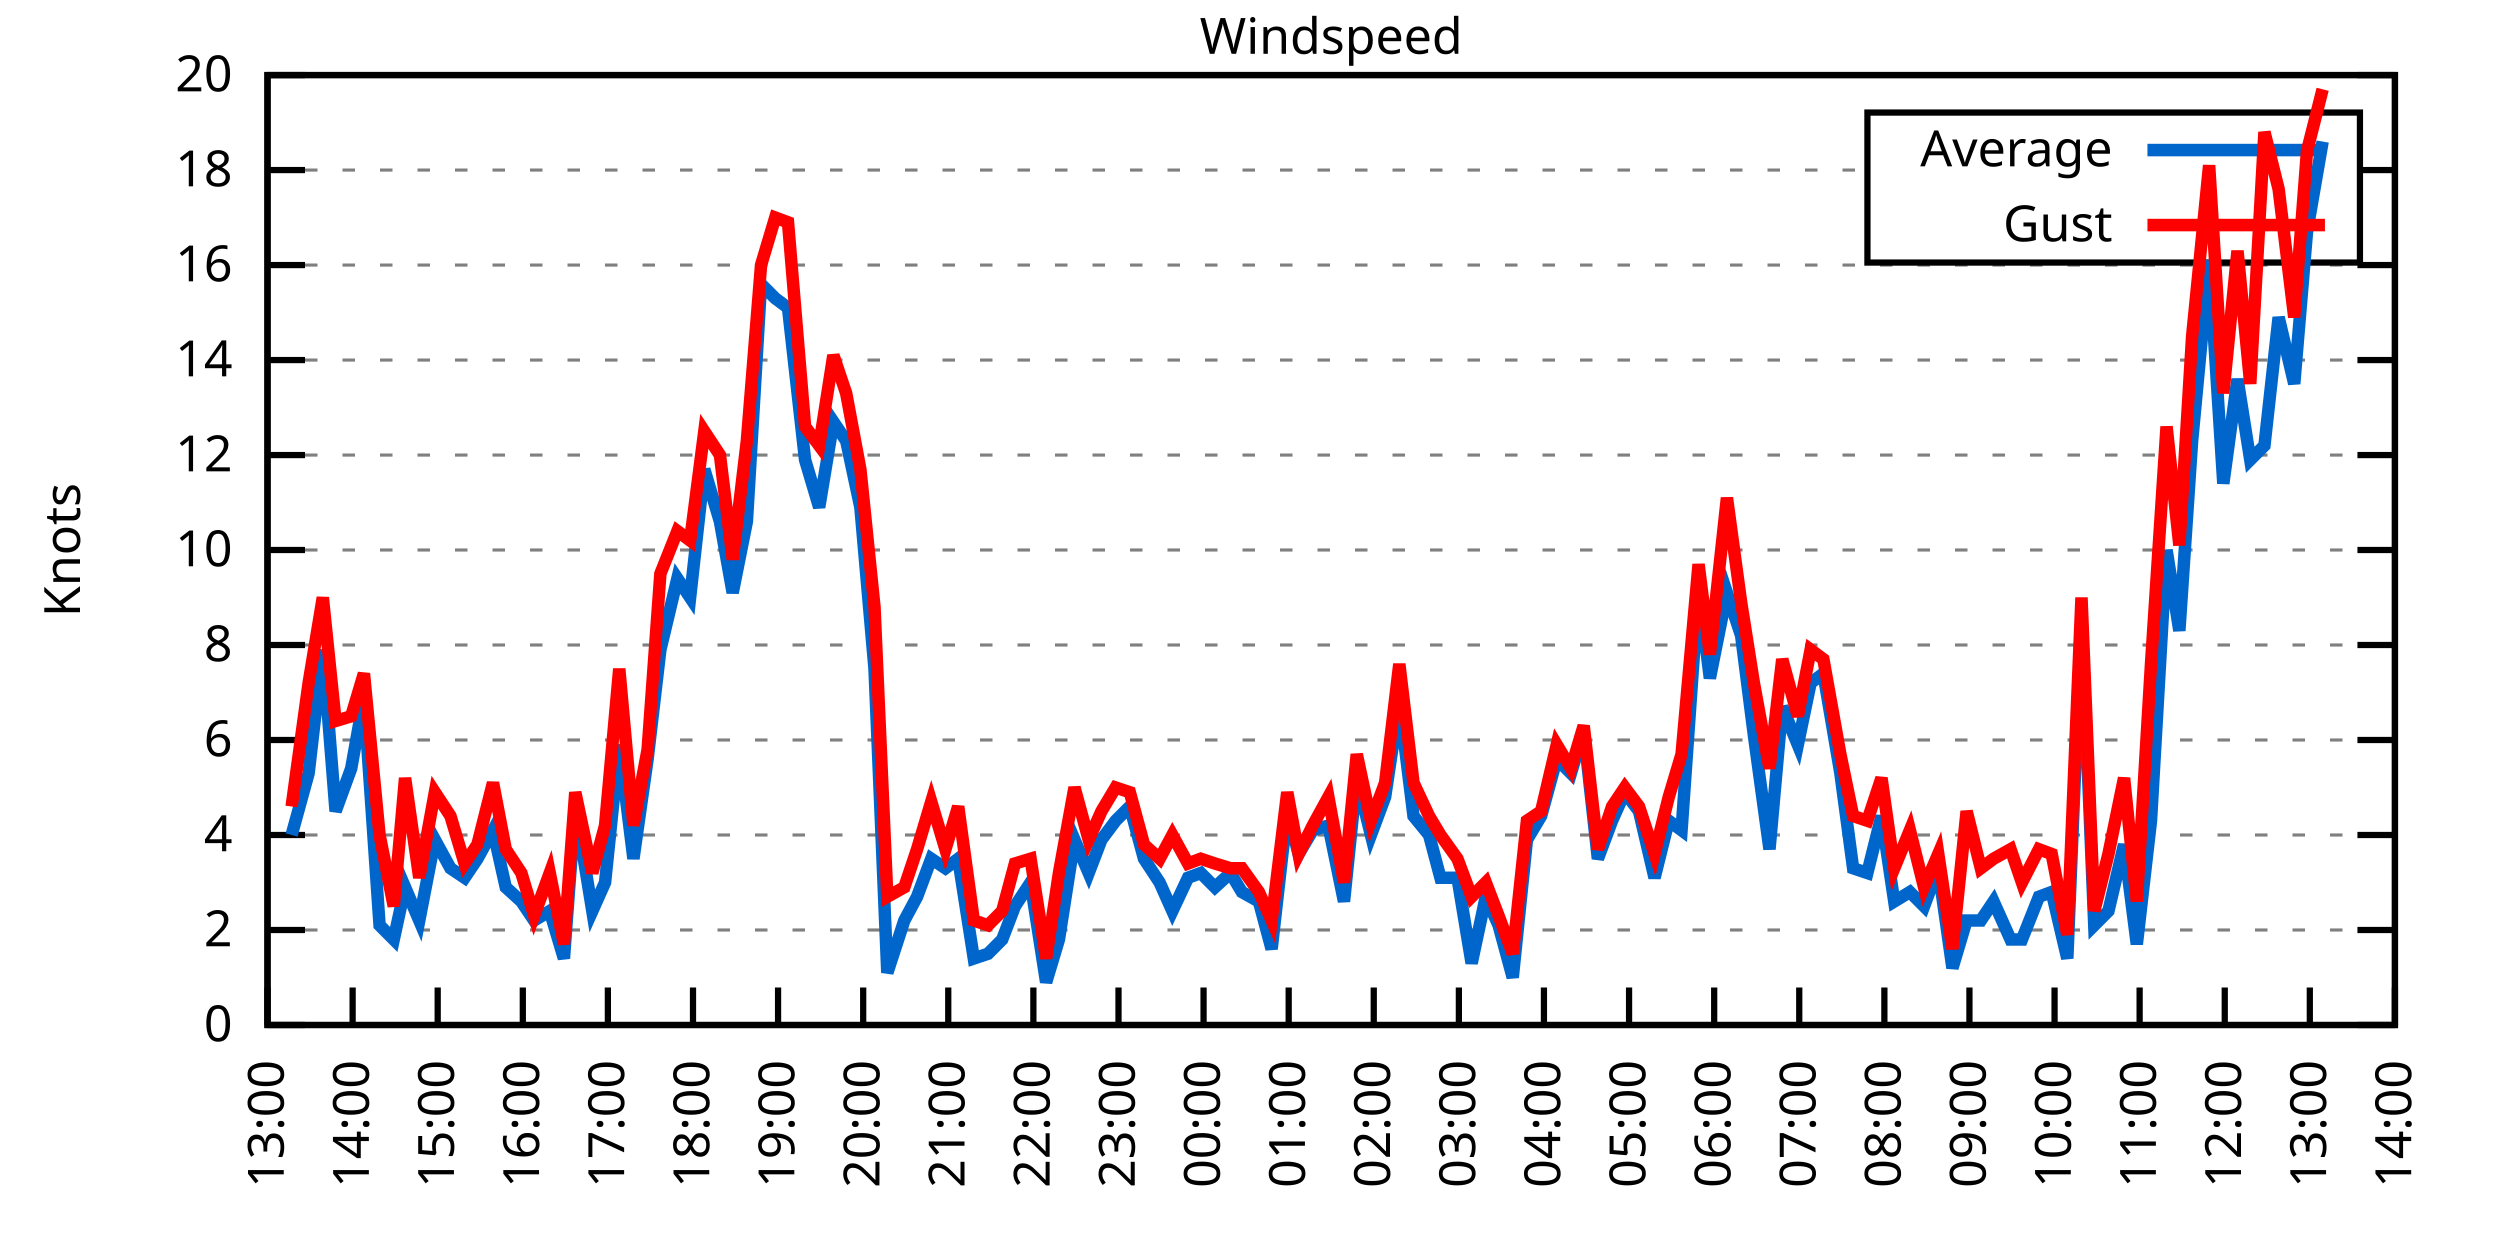
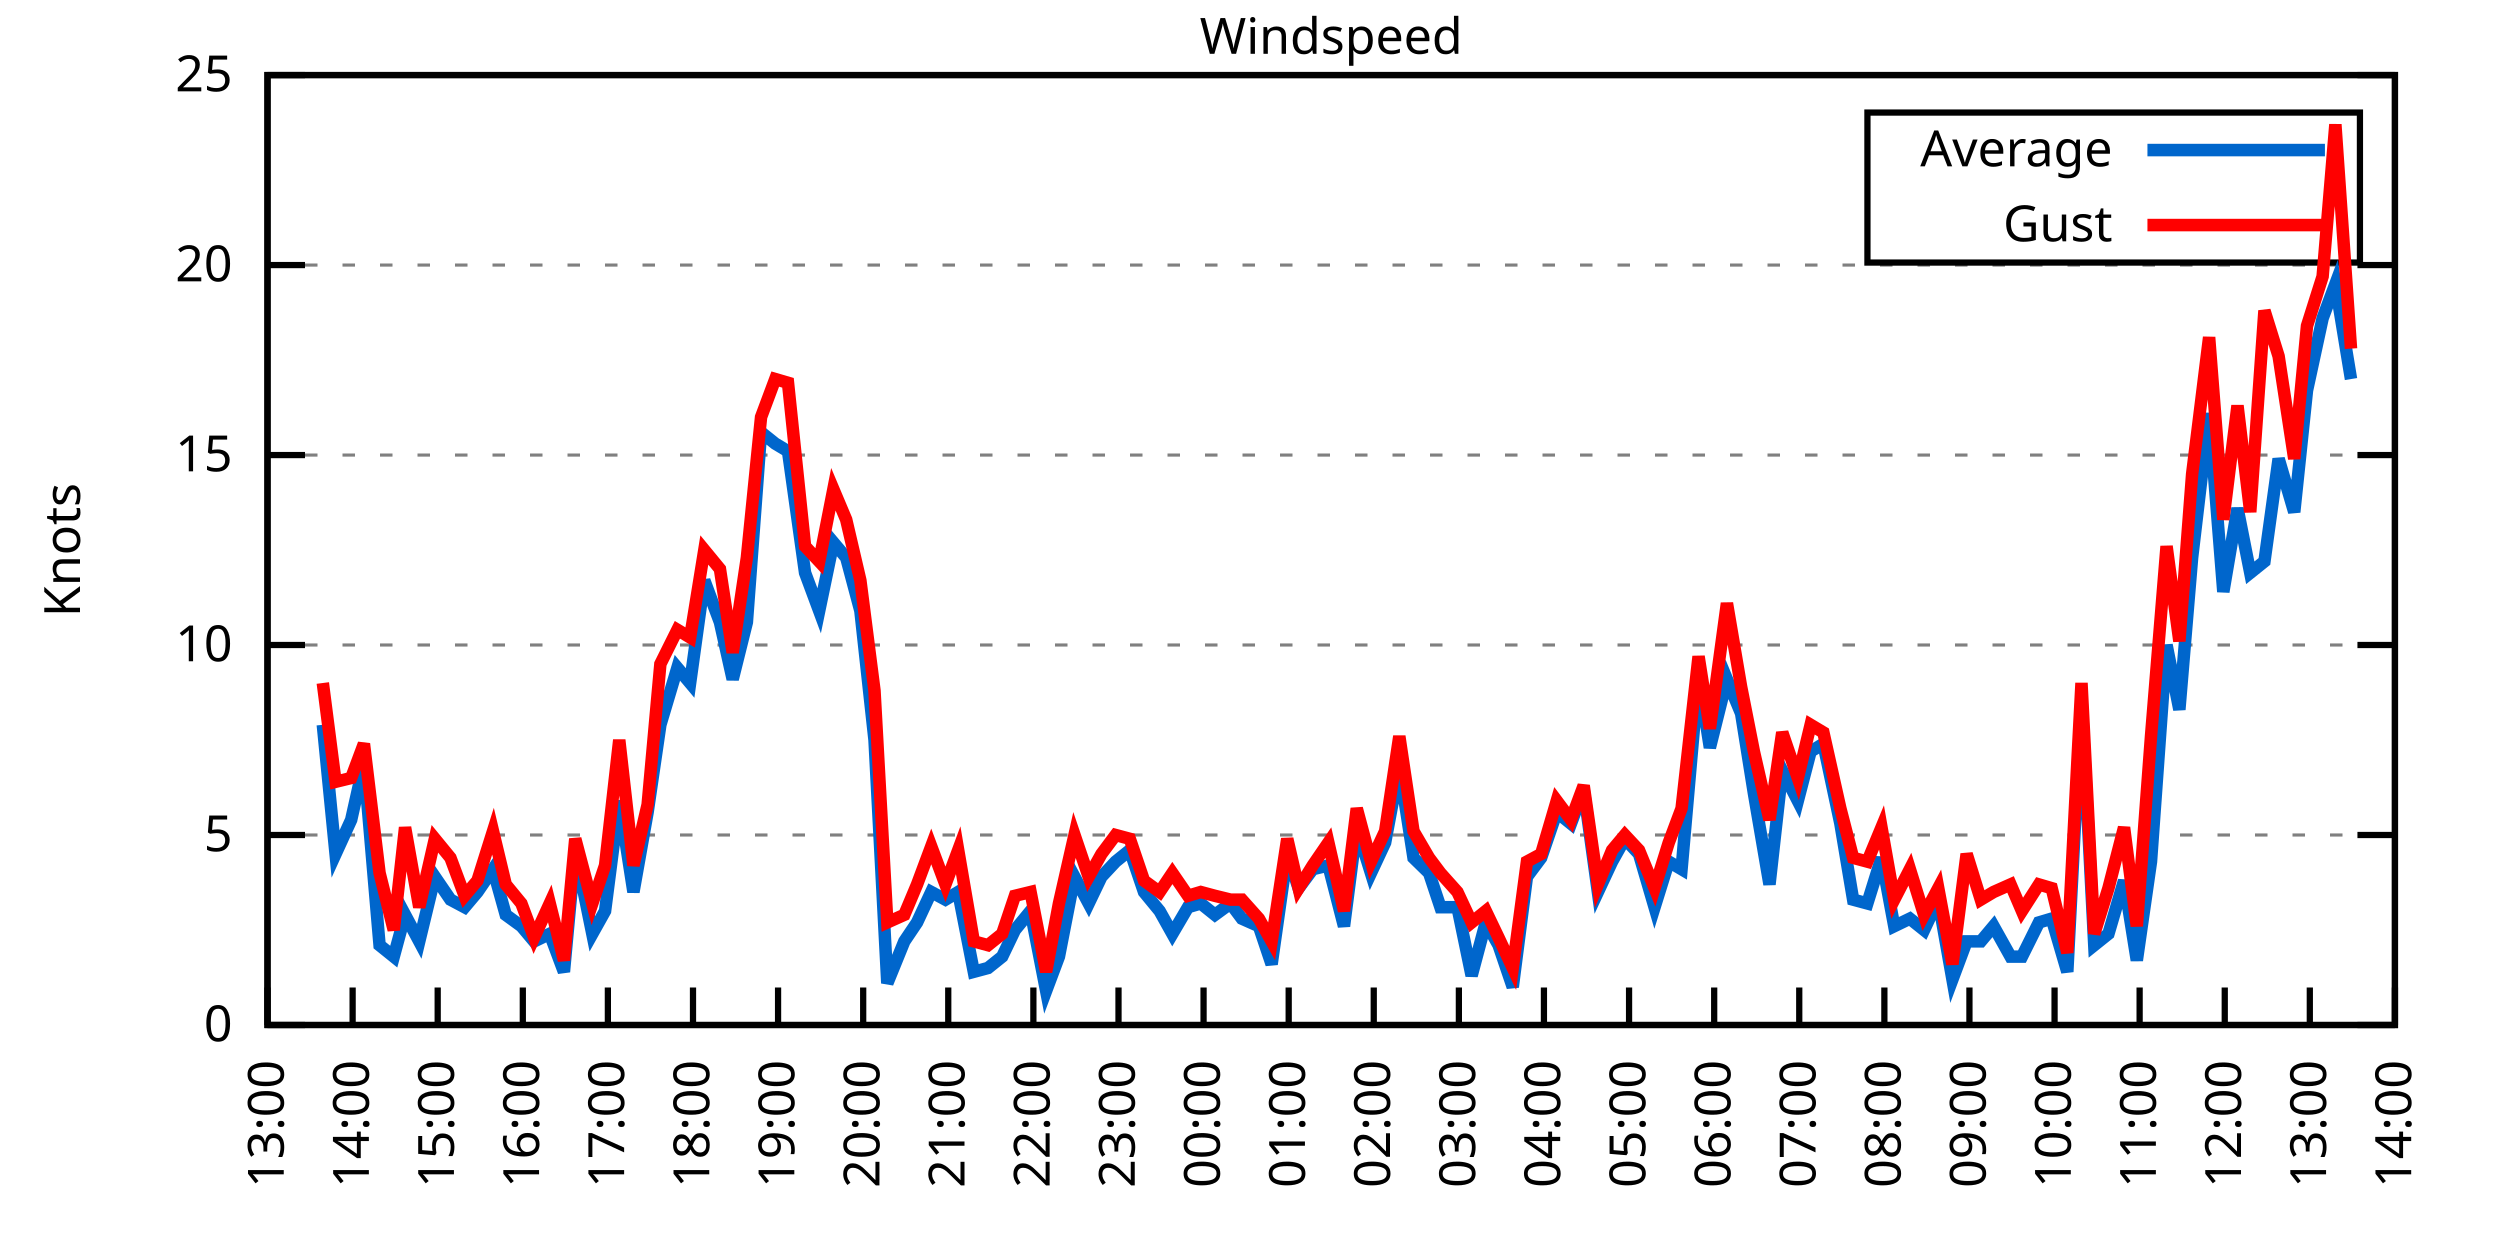
<svg xmlns="http://www.w3.org/2000/svg" xmlns:xlink="http://www.w3.org/1999/xlink" width="400" height="200" viewBox="0 0 400 200">
  <g id="gnuplot_canvas">
    <rect x="0" y="0" width="400" height="200" fill="none" />
    <defs>
      <circle id="gpDot" r="0.5" stroke-width="0.5" stroke="currentColor" />
      <path id="gpPt0" stroke-width="0.333" stroke="currentColor" d="M-1,0 h2 M0,-1 v2" />
      <path id="gpPt1" stroke-width="0.333" stroke="currentColor" d="M-1,-1 L1,1 M1,-1 L-1,1" />
      <path id="gpPt2" stroke-width="0.333" stroke="currentColor" d="M-1,0 L1,0 M0,-1 L0,1 M-1,-1 L1,1 M-1,1 L1,-1" />
      <rect id="gpPt3" stroke-width="0.333" stroke="currentColor" x="-1" y="-1" width="2" height="2" />
      <rect id="gpPt4" stroke-width="0.333" stroke="currentColor" fill="currentColor" x="-1" y="-1" width="2" height="2" />
      <circle id="gpPt5" stroke-width="0.333" stroke="currentColor" cx="0" cy="0" r="1" />
      <use xlink:href="#gpPt5" id="gpPt6" fill="currentColor" stroke="none" />
      <path id="gpPt7" stroke-width="0.333" stroke="currentColor" d="M0,-1.33 L-1.33,0.67 L1.33,0.67 z" />
      <use xlink:href="#gpPt7" id="gpPt8" fill="currentColor" stroke="none" />
      <use xlink:href="#gpPt7" id="gpPt9" stroke="currentColor" transform="rotate(180)" />
      <use xlink:href="#gpPt9" id="gpPt10" fill="currentColor" stroke="none" />
      <use xlink:href="#gpPt3" id="gpPt11" stroke="currentColor" transform="rotate(45)" />
      <use xlink:href="#gpPt11" id="gpPt12" fill="currentColor" stroke="none" />
      <path id="gpPt13" stroke-width="0.333" stroke="currentColor" d="M0,1.330 L1.265,0.411 L0.782,-1.067 L-0.782,-1.076 L-1.265,0.411 z" />
      <use xlink:href="#gpPt13" id="gpPt14" fill="currentColor" stroke="none" />
      <filter id="textbox" filterUnits="objectBoundingBox" x="0" y="0" height="1" width="1">
        <feFlood flood-color="white" flood-opacity="1" result="bgnd" />
        <feComposite in="SourceGraphic" in2="bgnd" operator="atop" />
      </filter>
      <filter id="greybox" filterUnits="objectBoundingBox" x="0" y="0" height="1" width="1">
        <feFlood flood-color="lightgrey" flood-opacity="1" result="grey" />
        <feComposite in="SourceGraphic" in2="grey" operator="atop" />
      </filter>
    </defs>
    <g fill="none" color="white" stroke="currentColor" stroke-width="1.00" stroke-linecap="butt" stroke-linejoin="miter">
</g>
    <g fill="none" color="black" stroke="currentColor" stroke-width="1.00" stroke-linecap="butt" stroke-linejoin="miter">
      <g stroke="none" shape-rendering="crispEdges">
        <polygon fill="rgb(255, 255, 255)" points="42.80,164.00 383.18,164.00 383.18,12.02 42.80,12.02 " />
      </g>
    </g>
    <g fill="none" color="black" stroke="currentColor" stroke-width="1.00" stroke-linecap="butt" stroke-linejoin="miter">
</g>
    <g fill="none" color="black" stroke="black" stroke-width="0.50" stroke-linecap="butt" stroke-linejoin="miter">
</g>
    <g fill="none" color="gray" stroke="currentColor" stroke-width="0.50" stroke-linecap="butt" stroke-linejoin="miter">
      <path stroke="gray" stroke-dasharray="2,4" class="gridline" d="M42.80,164.00 L383.19,164.00  " />
    </g>
    <g fill="none" color="gray" stroke="gray" stroke-width="1.00" stroke-linecap="butt" stroke-linejoin="miter">
</g>
    <g fill="none" color="black" stroke="currentColor" stroke-width="1.00" stroke-linecap="butt" stroke-linejoin="miter">
      <path stroke="black" d="M42.80,164.00 L48.80,164.00 M383.19,164.00 L377.19,164.00  " />
      <g transform="translate(37.20,166.60)" stroke="none" fill="black" font-family="Sans" font-size="8.00" text-anchor="end">
        <text>
          <tspan font-family="Sans"> 0</tspan>
        </text>
      </g>
    </g>
    <g fill="none" color="black" stroke="currentColor" stroke-width="1.00" stroke-linecap="butt" stroke-linejoin="miter">
</g>
    <g fill="none" color="black" stroke="black" stroke-width="0.50" stroke-linecap="butt" stroke-linejoin="miter">
</g>
    <g fill="none" color="gray" stroke="currentColor" stroke-width="0.50" stroke-linecap="butt" stroke-linejoin="miter">
-       <path stroke="gray" stroke-dasharray="2,4" class="gridline" d="M42.80,148.80 L383.19,148.80  " />
-     </g>
-     <g fill="none" color="gray" stroke="gray" stroke-width="1.00" stroke-linecap="butt" stroke-linejoin="miter">
- </g>
-     <g fill="none" color="black" stroke="currentColor" stroke-width="1.00" stroke-linecap="butt" stroke-linejoin="miter">
-       <path stroke="black" d="M42.80,148.80 L48.80,148.80 M383.19,148.80 L377.19,148.80  " />
-       <g transform="translate(37.20,151.40)" stroke="none" fill="black" font-family="Sans" font-size="8.00" text-anchor="end">
-         <text>
-           <tspan font-family="Sans"> 2</tspan>
-         </text>
-       </g>
-     </g>
-     <g fill="none" color="black" stroke="currentColor" stroke-width="1.00" stroke-linecap="butt" stroke-linejoin="miter">
- </g>
-     <g fill="none" color="black" stroke="black" stroke-width="0.50" stroke-linecap="butt" stroke-linejoin="miter">
- </g>
-     <g fill="none" color="gray" stroke="currentColor" stroke-width="0.50" stroke-linecap="butt" stroke-linejoin="miter">
      <path stroke="gray" stroke-dasharray="2,4" class="gridline" d="M42.80,133.60 L383.19,133.60  " />
    </g>
    <g fill="none" color="gray" stroke="gray" stroke-width="1.00" stroke-linecap="butt" stroke-linejoin="miter">
</g>
    <g fill="none" color="black" stroke="currentColor" stroke-width="1.00" stroke-linecap="butt" stroke-linejoin="miter">
      <path stroke="black" d="M42.80,133.60 L48.80,133.60 M383.19,133.60 L377.19,133.60  " />
      <g transform="translate(37.20,136.20)" stroke="none" fill="black" font-family="Sans" font-size="8.00" text-anchor="end">
        <text>
-           <tspan font-family="Sans"> 4</tspan>
-         </text>
-       </g>
-     </g>
-     <g fill="none" color="black" stroke="currentColor" stroke-width="1.00" stroke-linecap="butt" stroke-linejoin="miter">
- </g>
-     <g fill="none" color="black" stroke="black" stroke-width="0.50" stroke-linecap="butt" stroke-linejoin="miter">
- </g>
-     <g fill="none" color="gray" stroke="currentColor" stroke-width="0.50" stroke-linecap="butt" stroke-linejoin="miter">
-       <path stroke="gray" stroke-dasharray="2,4" class="gridline" d="M42.80,118.40 L383.19,118.40  " />
-     </g>
-     <g fill="none" color="gray" stroke="gray" stroke-width="1.00" stroke-linecap="butt" stroke-linejoin="miter">
- </g>
-     <g fill="none" color="black" stroke="currentColor" stroke-width="1.00" stroke-linecap="butt" stroke-linejoin="miter">
-       <path stroke="black" d="M42.80,118.40 L48.80,118.40 M383.19,118.40 L377.19,118.40  " />
-       <g transform="translate(37.20,121.00)" stroke="none" fill="black" font-family="Sans" font-size="8.00" text-anchor="end">
-         <text>
-           <tspan font-family="Sans"> 6</tspan>
+           <tspan font-family="Sans"> 5</tspan>
        </text>
      </g>
    </g>
    <g fill="none" color="black" stroke="currentColor" stroke-width="1.00" stroke-linecap="butt" stroke-linejoin="miter">
</g>
    <g fill="none" color="black" stroke="black" stroke-width="0.50" stroke-linecap="butt" stroke-linejoin="miter">
</g>
    <g fill="none" color="gray" stroke="currentColor" stroke-width="0.50" stroke-linecap="butt" stroke-linejoin="miter">
      <path stroke="gray" stroke-dasharray="2,4" class="gridline" d="M42.80,103.20 L383.19,103.20  " />
    </g>
    <g fill="none" color="gray" stroke="gray" stroke-width="1.00" stroke-linecap="butt" stroke-linejoin="miter">
</g>
    <g fill="none" color="black" stroke="currentColor" stroke-width="1.00" stroke-linecap="butt" stroke-linejoin="miter">
      <path stroke="black" d="M42.80,103.20 L48.80,103.20 M383.19,103.20 L377.19,103.20  " />
      <g transform="translate(37.20,105.80)" stroke="none" fill="black" font-family="Sans" font-size="8.00" text-anchor="end">
        <text>
-           <tspan font-family="Sans"> 8</tspan>
-         </text>
-       </g>
-     </g>
-     <g fill="none" color="black" stroke="currentColor" stroke-width="1.00" stroke-linecap="butt" stroke-linejoin="miter">
- </g>
-     <g fill="none" color="black" stroke="black" stroke-width="0.50" stroke-linecap="butt" stroke-linejoin="miter">
- </g>
-     <g fill="none" color="gray" stroke="currentColor" stroke-width="0.50" stroke-linecap="butt" stroke-linejoin="miter">
-       <path stroke="gray" stroke-dasharray="2,4" class="gridline" d="M42.80,88.00 L383.19,88.00  " />
-     </g>
-     <g fill="none" color="gray" stroke="gray" stroke-width="1.00" stroke-linecap="butt" stroke-linejoin="miter">
- </g>
-     <g fill="none" color="black" stroke="currentColor" stroke-width="1.00" stroke-linecap="butt" stroke-linejoin="miter">
-       <path stroke="black" d="M42.80,88.00 L48.80,88.00 M383.19,88.00 L377.19,88.00  " />
-       <g transform="translate(37.20,90.60)" stroke="none" fill="black" font-family="Sans" font-size="8.00" text-anchor="end">
-         <text>
          <tspan font-family="Sans"> 10</tspan>
        </text>
      </g>
    </g>
    <g fill="none" color="black" stroke="currentColor" stroke-width="1.00" stroke-linecap="butt" stroke-linejoin="miter">
</g>
    <g fill="none" color="black" stroke="black" stroke-width="0.50" stroke-linecap="butt" stroke-linejoin="miter">
</g>
    <g fill="none" color="gray" stroke="currentColor" stroke-width="0.50" stroke-linecap="butt" stroke-linejoin="miter">
      <path stroke="gray" stroke-dasharray="2,4" class="gridline" d="M42.80,72.81 L383.19,72.81  " />
    </g>
    <g fill="none" color="gray" stroke="gray" stroke-width="1.00" stroke-linecap="butt" stroke-linejoin="miter">
</g>
    <g fill="none" color="black" stroke="currentColor" stroke-width="1.00" stroke-linecap="butt" stroke-linejoin="miter">
      <path stroke="black" d="M42.80,72.81 L48.80,72.81 M383.19,72.81 L377.19,72.81  " />
      <g transform="translate(37.20,75.41)" stroke="none" fill="black" font-family="Sans" font-size="8.00" text-anchor="end">
        <text>
-           <tspan font-family="Sans"> 12</tspan>
-         </text>
-       </g>
-     </g>
-     <g fill="none" color="black" stroke="currentColor" stroke-width="1.00" stroke-linecap="butt" stroke-linejoin="miter">
- </g>
-     <g fill="none" color="black" stroke="black" stroke-width="0.50" stroke-linecap="butt" stroke-linejoin="miter">
- </g>
-     <g fill="none" color="gray" stroke="currentColor" stroke-width="0.50" stroke-linecap="butt" stroke-linejoin="miter">
-       <path stroke="gray" stroke-dasharray="2,4" class="gridline" d="M42.80,57.61 L383.19,57.61  " />
-     </g>
-     <g fill="none" color="gray" stroke="gray" stroke-width="1.00" stroke-linecap="butt" stroke-linejoin="miter">
- </g>
-     <g fill="none" color="black" stroke="currentColor" stroke-width="1.00" stroke-linecap="butt" stroke-linejoin="miter">
-       <path stroke="black" d="M42.80,57.61 L48.80,57.61 M383.19,57.61 L377.19,57.61  " />
-       <g transform="translate(37.20,60.21)" stroke="none" fill="black" font-family="Sans" font-size="8.00" text-anchor="end">
-         <text>
-           <tspan font-family="Sans"> 14</tspan>
+           <tspan font-family="Sans"> 15</tspan>
        </text>
      </g>
    </g>
    <g fill="none" color="black" stroke="currentColor" stroke-width="1.00" stroke-linecap="butt" stroke-linejoin="miter">
</g>
    <g fill="none" color="black" stroke="black" stroke-width="0.50" stroke-linecap="butt" stroke-linejoin="miter">
</g>
    <g fill="none" color="gray" stroke="currentColor" stroke-width="0.50" stroke-linecap="butt" stroke-linejoin="miter">
      <path stroke="gray" stroke-dasharray="2,4" class="gridline" d="M42.80,42.41 L383.19,42.41  " />
    </g>
    <g fill="none" color="gray" stroke="gray" stroke-width="1.00" stroke-linecap="butt" stroke-linejoin="miter">
</g>
    <g fill="none" color="black" stroke="currentColor" stroke-width="1.00" stroke-linecap="butt" stroke-linejoin="miter">
      <path stroke="black" d="M42.80,42.41 L48.80,42.41 M383.19,42.41 L377.19,42.41  " />
      <g transform="translate(37.20,45.01)" stroke="none" fill="black" font-family="Sans" font-size="8.00" text-anchor="end">
        <text>
-           <tspan font-family="Sans"> 16</tspan>
-         </text>
-       </g>
-     </g>
-     <g fill="none" color="black" stroke="currentColor" stroke-width="1.00" stroke-linecap="butt" stroke-linejoin="miter">
- </g>
-     <g fill="none" color="black" stroke="black" stroke-width="0.50" stroke-linecap="butt" stroke-linejoin="miter">
- </g>
-     <g fill="none" color="gray" stroke="currentColor" stroke-width="0.50" stroke-linecap="butt" stroke-linejoin="miter">
-       <path stroke="gray" stroke-dasharray="2,4" class="gridline" d="M42.80,27.21 L298.79,27.21 M377.59,27.21 L383.19,27.21  " />
-     </g>
-     <g fill="none" color="gray" stroke="gray" stroke-width="1.00" stroke-linecap="butt" stroke-linejoin="miter">
- </g>
-     <g fill="none" color="black" stroke="currentColor" stroke-width="1.00" stroke-linecap="butt" stroke-linejoin="miter">
-       <path stroke="black" d="M42.80,27.21 L48.80,27.21 M383.19,27.21 L377.19,27.21  " />
-       <g transform="translate(37.20,29.81)" stroke="none" fill="black" font-family="Sans" font-size="8.00" text-anchor="end">
-         <text>
-           <tspan font-family="Sans"> 18</tspan>
+           <tspan font-family="Sans"> 20</tspan>
        </text>
      </g>
    </g>
    <g fill="none" color="black" stroke="currentColor" stroke-width="1.00" stroke-linecap="butt" stroke-linejoin="miter">
</g>
    <g fill="none" color="black" stroke="black" stroke-width="0.50" stroke-linecap="butt" stroke-linejoin="miter">
</g>
    <g fill="none" color="gray" stroke="currentColor" stroke-width="0.50" stroke-linecap="butt" stroke-linejoin="miter">
      <path stroke="gray" stroke-dasharray="2,4" class="gridline" d="M42.80,12.01 L383.19,12.01  " />
    </g>
    <g fill="none" color="gray" stroke="gray" stroke-width="1.00" stroke-linecap="butt" stroke-linejoin="miter">
</g>
    <g fill="none" color="black" stroke="currentColor" stroke-width="1.00" stroke-linecap="butt" stroke-linejoin="miter">
      <path stroke="black" d="M42.80,12.01 L48.80,12.01 M383.19,12.01 L377.19,12.01  " />
      <g transform="translate(37.20,14.61)" stroke="none" fill="black" font-family="Sans" font-size="8.00" text-anchor="end">
        <text>
-           <tspan font-family="Sans"> 20</tspan>
+           <tspan font-family="Sans"> 25</tspan>
        </text>
      </g>
    </g>
    <g fill="none" color="black" stroke="currentColor" stroke-width="1.00" stroke-linecap="butt" stroke-linejoin="miter">
      <path stroke="black" d="M42.80,164.00 L42.80,158.00  " />
      <g transform="translate(45.40,169.60) rotate(270.00)" stroke="none" fill="black" font-family="Sans" font-size="8.00" text-anchor="end">
        <text>
          <tspan font-family="Sans">13:00</tspan>
        </text>
      </g>
    </g>
    <g fill="none" color="black" stroke="currentColor" stroke-width="1.00" stroke-linecap="butt" stroke-linejoin="miter">
      <path stroke="black" d="M56.42,164.00 L56.42,158.00  " />
      <g transform="translate(59.02,169.60) rotate(270.00)" stroke="none" fill="black" font-family="Sans" font-size="8.00" text-anchor="end">
        <text>
          <tspan font-family="Sans">14:00</tspan>
        </text>
      </g>
    </g>
    <g fill="none" color="black" stroke="currentColor" stroke-width="1.00" stroke-linecap="butt" stroke-linejoin="miter">
      <path stroke="black" d="M70.03,164.00 L70.03,158.00  " />
      <g transform="translate(72.63,169.60) rotate(270.00)" stroke="none" fill="black" font-family="Sans" font-size="8.00" text-anchor="end">
        <text>
          <tspan font-family="Sans">15:00</tspan>
        </text>
      </g>
    </g>
    <g fill="none" color="black" stroke="currentColor" stroke-width="1.00" stroke-linecap="butt" stroke-linejoin="miter">
      <path stroke="black" d="M83.65,164.00 L83.65,158.00  " />
      <g transform="translate(86.25,169.60) rotate(270.00)" stroke="none" fill="black" font-family="Sans" font-size="8.00" text-anchor="end">
        <text>
          <tspan font-family="Sans">16:00</tspan>
        </text>
      </g>
    </g>
    <g fill="none" color="black" stroke="currentColor" stroke-width="1.00" stroke-linecap="butt" stroke-linejoin="miter">
      <path stroke="black" d="M97.26,164.00 L97.26,158.00  " />
      <g transform="translate(99.86,169.60) rotate(270.00)" stroke="none" fill="black" font-family="Sans" font-size="8.00" text-anchor="end">
        <text>
          <tspan font-family="Sans">17:00</tspan>
        </text>
      </g>
    </g>
    <g fill="none" color="black" stroke="currentColor" stroke-width="1.00" stroke-linecap="butt" stroke-linejoin="miter">
      <path stroke="black" d="M110.88,164.00 L110.88,158.00  " />
      <g transform="translate(113.48,169.60) rotate(270.00)" stroke="none" fill="black" font-family="Sans" font-size="8.00" text-anchor="end">
        <text>
          <tspan font-family="Sans">18:00</tspan>
        </text>
      </g>
    </g>
    <g fill="none" color="black" stroke="currentColor" stroke-width="1.00" stroke-linecap="butt" stroke-linejoin="miter">
      <path stroke="black" d="M124.49,164.00 L124.49,158.00  " />
      <g transform="translate(127.09,169.60) rotate(270.00)" stroke="none" fill="black" font-family="Sans" font-size="8.00" text-anchor="end">
        <text>
          <tspan font-family="Sans">19:00</tspan>
        </text>
      </g>
    </g>
    <g fill="none" color="black" stroke="currentColor" stroke-width="1.00" stroke-linecap="butt" stroke-linejoin="miter">
      <path stroke="black" d="M138.11,164.00 L138.11,158.00  " />
      <g transform="translate(140.71,169.60) rotate(270.00)" stroke="none" fill="black" font-family="Sans" font-size="8.00" text-anchor="end">
        <text>
          <tspan font-family="Sans">20:00</tspan>
        </text>
      </g>
    </g>
    <g fill="none" color="black" stroke="currentColor" stroke-width="1.00" stroke-linecap="butt" stroke-linejoin="miter">
      <path stroke="black" d="M151.72,164.00 L151.72,158.00  " />
      <g transform="translate(154.32,169.60) rotate(270.00)" stroke="none" fill="black" font-family="Sans" font-size="8.00" text-anchor="end">
        <text>
          <tspan font-family="Sans">21:00</tspan>
        </text>
      </g>
    </g>
    <g fill="none" color="black" stroke="currentColor" stroke-width="1.00" stroke-linecap="butt" stroke-linejoin="miter">
      <path stroke="black" d="M165.34,164.00 L165.34,158.00  " />
      <g transform="translate(167.94,169.60) rotate(270.00)" stroke="none" fill="black" font-family="Sans" font-size="8.00" text-anchor="end">
        <text>
          <tspan font-family="Sans">22:00</tspan>
        </text>
      </g>
    </g>
    <g fill="none" color="black" stroke="currentColor" stroke-width="1.00" stroke-linecap="butt" stroke-linejoin="miter">
      <path stroke="black" d="M178.96,164.00 L178.96,158.00  " />
      <g transform="translate(181.56,169.60) rotate(270.00)" stroke="none" fill="black" font-family="Sans" font-size="8.00" text-anchor="end">
        <text>
          <tspan font-family="Sans">23:00</tspan>
        </text>
      </g>
    </g>
    <g fill="none" color="black" stroke="currentColor" stroke-width="1.00" stroke-linecap="butt" stroke-linejoin="miter">
      <path stroke="black" d="M192.57,164.00 L192.57,158.00  " />
      <g transform="translate(195.17,169.60) rotate(270.00)" stroke="none" fill="black" font-family="Sans" font-size="8.00" text-anchor="end">
        <text>
          <tspan font-family="Sans">00:00</tspan>
        </text>
      </g>
    </g>
    <g fill="none" color="black" stroke="currentColor" stroke-width="1.00" stroke-linecap="butt" stroke-linejoin="miter">
      <path stroke="black" d="M206.19,164.00 L206.19,158.00  " />
      <g transform="translate(208.79,169.60) rotate(270.00)" stroke="none" fill="black" font-family="Sans" font-size="8.00" text-anchor="end">
        <text>
          <tspan font-family="Sans">01:00</tspan>
        </text>
      </g>
    </g>
    <g fill="none" color="black" stroke="currentColor" stroke-width="1.00" stroke-linecap="butt" stroke-linejoin="miter">
      <path stroke="black" d="M219.80,164.00 L219.80,158.00  " />
      <g transform="translate(222.40,169.60) rotate(270.00)" stroke="none" fill="black" font-family="Sans" font-size="8.00" text-anchor="end">
        <text>
          <tspan font-family="Sans">02:00</tspan>
        </text>
      </g>
    </g>
    <g fill="none" color="black" stroke="currentColor" stroke-width="1.00" stroke-linecap="butt" stroke-linejoin="miter">
      <path stroke="black" d="M233.42,164.00 L233.42,158.00  " />
      <g transform="translate(236.02,169.60) rotate(270.00)" stroke="none" fill="black" font-family="Sans" font-size="8.00" text-anchor="end">
        <text>
          <tspan font-family="Sans">03:00</tspan>
        </text>
      </g>
    </g>
    <g fill="none" color="black" stroke="currentColor" stroke-width="1.00" stroke-linecap="butt" stroke-linejoin="miter">
      <path stroke="black" d="M247.03,164.00 L247.03,158.00  " />
      <g transform="translate(249.63,169.60) rotate(270.00)" stroke="none" fill="black" font-family="Sans" font-size="8.00" text-anchor="end">
        <text>
          <tspan font-family="Sans">04:00</tspan>
        </text>
      </g>
    </g>
    <g fill="none" color="black" stroke="currentColor" stroke-width="1.00" stroke-linecap="butt" stroke-linejoin="miter">
      <path stroke="black" d="M260.65,164.00 L260.65,158.00  " />
      <g transform="translate(263.25,169.60) rotate(270.00)" stroke="none" fill="black" font-family="Sans" font-size="8.00" text-anchor="end">
        <text>
          <tspan font-family="Sans">05:00</tspan>
        </text>
      </g>
    </g>
    <g fill="none" color="black" stroke="currentColor" stroke-width="1.00" stroke-linecap="butt" stroke-linejoin="miter">
      <path stroke="black" d="M274.27,164.00 L274.27,158.00  " />
      <g transform="translate(276.87,169.60) rotate(270.00)" stroke="none" fill="black" font-family="Sans" font-size="8.00" text-anchor="end">
        <text>
          <tspan font-family="Sans">06:00</tspan>
        </text>
      </g>
    </g>
    <g fill="none" color="black" stroke="currentColor" stroke-width="1.00" stroke-linecap="butt" stroke-linejoin="miter">
      <path stroke="black" d="M287.88,164.00 L287.88,158.00  " />
      <g transform="translate(290.48,169.60) rotate(270.00)" stroke="none" fill="black" font-family="Sans" font-size="8.00" text-anchor="end">
        <text>
          <tspan font-family="Sans">07:00</tspan>
        </text>
      </g>
    </g>
    <g fill="none" color="black" stroke="currentColor" stroke-width="1.00" stroke-linecap="butt" stroke-linejoin="miter">
      <path stroke="black" d="M301.50,164.00 L301.50,158.00  " />
      <g transform="translate(304.10,169.60) rotate(270.00)" stroke="none" fill="black" font-family="Sans" font-size="8.00" text-anchor="end">
        <text>
          <tspan font-family="Sans">08:00</tspan>
        </text>
      </g>
    </g>
    <g fill="none" color="black" stroke="currentColor" stroke-width="1.00" stroke-linecap="butt" stroke-linejoin="miter">
      <path stroke="black" d="M315.11,164.00 L315.11,158.00  " />
      <g transform="translate(317.71,169.60) rotate(270.00)" stroke="none" fill="black" font-family="Sans" font-size="8.00" text-anchor="end">
        <text>
          <tspan font-family="Sans">09:00</tspan>
        </text>
      </g>
    </g>
    <g fill="none" color="black" stroke="currentColor" stroke-width="1.00" stroke-linecap="butt" stroke-linejoin="miter">
      <path stroke="black" d="M328.73,164.00 L328.73,158.00  " />
      <g transform="translate(331.33,169.60) rotate(270.00)" stroke="none" fill="black" font-family="Sans" font-size="8.00" text-anchor="end">
        <text>
          <tspan font-family="Sans">10:00</tspan>
        </text>
      </g>
    </g>
    <g fill="none" color="black" stroke="currentColor" stroke-width="1.00" stroke-linecap="butt" stroke-linejoin="miter">
      <path stroke="black" d="M342.34,164.00 L342.34,158.00  " />
      <g transform="translate(344.94,169.60) rotate(270.00)" stroke="none" fill="black" font-family="Sans" font-size="8.00" text-anchor="end">
        <text>
          <tspan font-family="Sans">11:00</tspan>
        </text>
      </g>
    </g>
    <g fill="none" color="black" stroke="currentColor" stroke-width="1.00" stroke-linecap="butt" stroke-linejoin="miter">
      <path stroke="black" d="M355.96,164.00 L355.96,158.00  " />
      <g transform="translate(358.56,169.60) rotate(270.00)" stroke="none" fill="black" font-family="Sans" font-size="8.00" text-anchor="end">
        <text>
          <tspan font-family="Sans">12:00</tspan>
        </text>
      </g>
    </g>
    <g fill="none" color="black" stroke="currentColor" stroke-width="1.00" stroke-linecap="butt" stroke-linejoin="miter">
      <path stroke="black" d="M369.57,164.00 L369.57,158.00  " />
      <g transform="translate(372.17,169.60) rotate(270.00)" stroke="none" fill="black" font-family="Sans" font-size="8.00" text-anchor="end">
        <text>
          <tspan font-family="Sans">13:00</tspan>
        </text>
      </g>
    </g>
    <g fill="none" color="black" stroke="currentColor" stroke-width="1.00" stroke-linecap="butt" stroke-linejoin="miter">
      <path stroke="black" d="M383.19,164.00 L383.19,158.00  " />
      <g transform="translate(385.79,169.60) rotate(270.00)" stroke="none" fill="black" font-family="Sans" font-size="8.00" text-anchor="end">
        <text>
          <tspan font-family="Sans">14:00</tspan>
        </text>
      </g>
    </g>
    <g fill="none" color="black" stroke="currentColor" stroke-width="1.00" stroke-linecap="butt" stroke-linejoin="miter">
</g>
    <g fill="none" color="black" stroke="currentColor" stroke-width="1.00" stroke-linecap="butt" stroke-linejoin="miter">
      <path stroke="black" d="M42.80,12.01 L42.80,164.00 L383.19,164.00 L383.19,12.01 L42.80,12.01 Z  " />
    </g>
    <g fill="none" color="black" stroke="currentColor" stroke-width="1.00" stroke-linecap="butt" stroke-linejoin="miter">
</g>
    <g fill="none" color="black" stroke="currentColor" stroke-width="1.00" stroke-linecap="butt" stroke-linejoin="miter">
      <path stroke="black" d="M298.79,42.01 L298.79,18.01 L377.59,18.01 L377.59,42.01 L298.79,42.01 Z  " />
    </g>
    <g id="Windspeed_plot_1">
      <g fill="none" color="white" stroke="black" stroke-width="2.00" stroke-linecap="butt" stroke-linejoin="miter">
</g>
      <g fill="none" color="black" stroke="currentColor" stroke-width="2.00" stroke-linecap="butt" stroke-linejoin="miter">
        <g transform="translate(337.99,26.61)" stroke="none" fill="black" font-family="Sans" font-size="8.00" text-anchor="end">
          <text>
            <tspan font-family="Sans">Average</tspan>
          </text>
        </g>
      </g>
      <g fill="none" color="black" stroke="currentColor" stroke-width="2.00" stroke-linecap="butt" stroke-linejoin="miter">
-         <path stroke="rgb(  0, 102, 204)" d="M343.59,24.01 L371.99,24.01 M46.66,133.60 L49.38,123.72 L51.65,103.96 L53.69,129.80 L56.19,122.96 L58.23,111.56   L60.73,148.04 L63.00,150.32 L64.81,141.96 L67.08,147.28 L69.58,134.36 L72.07,138.92 L74.34,140.44 L76.39,137.40   L78.88,132.84 L80.92,141.96 L83.42,144.24 L85.46,147.28 L87.96,145.76 L90.23,153.36 L92.04,129.04 L94.77,145.76   L96.81,141.20 L99.08,119.16 L101.35,137.40 L103.62,121.44 L105.66,103.96 L108.38,92.56 L110.42,95.60 L112.69,75.09   L115.19,83.45 L117.23,94.84 L119.50,83.45 L121.77,45.45 L124.04,47.73 L126.08,49.25 L128.81,73.57 L131.07,81.17   L133.34,67.49 L135.39,70.53 L137.66,81.17 L139.92,107.00 L141.97,155.64 L144.69,147.28 L146.73,143.48 L149.00,137.40   L151.27,138.92 L153.31,137.40 L155.81,153.36 L158.08,152.60 L160.35,150.32 L162.39,145.00 L164.89,141.20 L167.38,157.16   L169.43,150.32 L171.92,134.36 L174.19,139.68 L176.23,134.36 L178.50,131.32 L180.77,129.04 L183.04,137.40 L185.54,141.20   L187.58,145.76 L190.08,140.44 L192.12,139.68 L194.39,141.96 L196.88,139.68 L198.70,142.72 L201.42,144.24 L203.46,151.84   L205.96,129.80 L207.78,136.64 L210.04,132.84 L212.54,132.08 L215.04,144.24 L217.08,124.48 L219.35,133.60 L221.62,127.52   L223.89,112.32 L226.16,130.56 L228.65,133.60 L230.47,140.44 L233.19,140.44 L235.46,154.12 L237.73,143.48 L239.77,148.04   L242.04,156.40 L244.31,134.36 L246.58,130.56 L249.08,121.44 L251.35,123.72 L253.39,116.88 L255.66,137.40 L257.93,131.32   L259.97,126.76 L262.24,129.80 L264.73,140.44 L267.00,131.32 L269.05,132.84 L271.77,94.08 L273.58,108.52 L276.31,94.84   L278.58,101.68 L280.62,117.64 L283.12,135.88 L285.16,113.08 L287.65,119.16 L289.70,109.28 L291.74,107.76 L294.46,123.72   L296.50,138.92 L298.77,139.68 L301.04,130.56 L303.08,144.24 L305.58,142.72 L307.85,145.00 L310.12,138.92 L312.39,154.88   L314.66,147.28 L316.93,147.28 L318.97,144.24 L321.69,150.32 L323.51,150.32 L326.23,143.48 L328.27,142.72 L330.77,153.36   L333.04,98.64 L335.08,148.04 L337.35,145.76 L339.85,135.12 L341.89,151.08 L344.16,131.32 L346.65,88.00 L348.70,100.92   L350.74,70.53 L353.46,41.65 L355.73,77.37 L358.00,60.65 L360.04,73.57 L362.31,71.29 L364.58,50.77 L367.08,61.41   L369.12,37.09 L371.62,22.65  " />
+         <path stroke="rgb(  0, 102, 204)" d="M343.59,24.01 L371.99,24.01 M51.65,115.97 L53.69,136.64 L56.19,131.17 L58.23,122.05 L60.73,151.23 L63.00,153.06   L64.81,146.37 L67.08,150.62 L69.58,140.29 L72.07,143.94 L74.34,145.15 L76.39,142.72 L78.88,139.07 L80.92,146.37   L83.42,148.19 L85.46,150.62 L87.96,149.41 L90.23,155.49 L92.04,136.03 L94.77,149.41 L96.81,145.76 L99.08,128.13   L101.35,142.72 L103.62,129.95 L105.66,115.97 L108.38,106.85 L110.42,109.28 L112.69,92.87 L115.19,99.56 L117.23,108.68   L119.50,99.56 L121.77,69.16 L124.04,70.98 L126.08,72.20 L128.81,91.65 L131.07,97.73 L133.34,86.79 L135.39,89.22   L137.66,97.73 L139.92,118.40 L141.97,157.31 L144.69,150.62 L146.73,147.59 L149.00,142.72 L151.27,143.94 L153.31,142.72   L155.81,155.49 L158.08,154.88 L160.35,153.06 L162.39,148.80 L164.89,145.76 L167.38,158.53 L169.43,153.06 L171.92,140.29   L174.19,144.55 L176.23,140.29 L178.50,137.86 L180.77,136.03 L183.04,142.72 L185.54,145.76 L187.58,149.41 L190.08,145.15   L192.12,144.55 L194.39,146.37 L196.88,144.55 L198.70,146.98 L201.42,148.19 L203.46,154.27 L205.96,136.64 L207.78,142.11   L210.04,139.07 L212.54,138.47 L215.04,148.19 L217.08,132.39 L219.35,139.68 L221.62,134.82 L223.89,122.66 L226.16,137.25   L228.65,139.68 L230.47,145.15 L233.19,145.15 L235.46,156.10 L237.73,147.59 L239.77,151.23 L242.04,157.92 L244.31,140.29   L246.58,137.25 L249.08,129.95 L251.35,131.78 L253.39,126.31 L255.66,142.72 L257.93,137.86 L259.97,134.21 L262.24,136.64   L264.73,145.15 L267.00,137.86 L269.05,139.07 L271.77,108.07 L273.58,119.62 L276.31,108.68 L278.58,114.15 L280.62,126.91   L283.12,141.51 L285.16,123.27 L287.65,128.13 L289.70,120.23 L291.74,119.01 L294.46,131.78 L296.50,143.94 L298.77,144.55   L301.04,137.25 L303.08,148.19 L305.58,146.98 L307.85,148.80 L310.12,143.94 L312.39,156.70 L314.66,150.62 L316.93,150.62   L318.97,148.19 L321.69,153.06 L323.51,153.06 L326.23,147.59 L328.27,146.98 L330.77,155.49 L333.04,111.72 L335.08,151.23   L337.35,149.41 L339.85,140.90 L341.89,153.66 L344.16,137.86 L346.65,103.20 L348.70,113.54 L350.74,89.22 L353.46,66.12   L355.73,94.69 L358.00,81.32 L360.04,91.65 L362.31,89.83 L364.58,73.41 L367.08,81.93 L369.12,62.47 L371.62,50.92   L373.66,45.45 L376.16,60.65  " />
      </g>
    </g>
    <g id="Windspeed_plot_2">
      <g fill="none" color="black" stroke="currentColor" stroke-width="2.00" stroke-linecap="butt" stroke-linejoin="miter">
        <g transform="translate(337.99,38.61)" stroke="none" fill="black" font-family="Sans" font-size="8.00" text-anchor="end">
          <text>
            <tspan font-family="Sans">Gust</tspan>
          </text>
        </g>
      </g>
      <g fill="none" color="black" stroke="currentColor" stroke-width="2.00" stroke-linecap="butt" stroke-linejoin="miter">
-         <path stroke="rgb(255,   0,   0)" d="M343.59,36.01 L371.99,36.01 M46.66,129.04 L49.38,109.28 L51.65,95.60 L53.69,115.36 L56.19,114.60 L58.23,107.76   L60.73,133.60 L63.00,145.00 L64.81,124.48 L67.08,140.44 L69.58,126.76 L72.07,130.56 L74.34,138.16 L76.39,135.12   L78.88,125.24 L80.92,135.88 L83.42,139.68 L85.46,146.52 L87.96,139.68 L90.23,151.08 L92.04,126.76 L94.77,139.68   L96.81,132.08 L99.08,107.00 L101.35,132.08 L103.62,119.92 L105.66,91.80 L108.38,84.97 L110.42,86.49 L112.69,69.01   L115.19,72.81 L117.23,89.52 L119.50,70.53 L121.77,42.41 L124.04,34.81 L126.08,35.57 L128.81,68.25 L131.07,71.29   L133.34,56.85 L135.39,62.93 L137.66,75.09 L139.92,97.12 L141.97,143.48 L144.69,141.96 L146.73,135.88 L149.00,128.28   L151.27,135.88 L153.31,129.04 L155.81,147.28 L158.08,148.04 L160.35,145.76 L162.39,138.16 L164.89,137.40 L167.38,153.36   L169.43,139.68 L171.92,126.00 L174.19,134.36 L176.23,129.80 L178.50,126.00 L180.77,126.76 L183.04,135.12 L185.54,137.40   L187.58,133.60 L190.08,138.16 L192.12,137.40 L194.39,138.16 L196.88,138.92 L198.70,138.92 L201.42,142.72 L203.46,147.28   L205.96,126.76 L207.78,136.64 L210.04,132.08 L212.54,127.52 L215.04,141.20 L217.08,120.68 L219.35,131.32 L221.62,125.24   L223.89,106.24 L226.16,125.24 L228.65,130.56 L230.47,133.60 L233.19,137.40 L235.46,143.48 L237.73,141.20 L239.77,146.52   L242.04,152.60 L244.31,131.32 L246.58,129.80 L249.08,119.16 L251.35,122.96 L253.39,116.12 L255.66,135.88 L257.93,129.04   L259.97,126.00 L262.24,129.04 L264.73,136.64 L267.00,127.52 L269.05,120.68 L271.77,90.28 L273.58,104.72 L276.31,79.65   L278.58,96.36 L280.62,109.28 L283.12,122.96 L285.16,105.48 L287.65,114.60 L289.70,103.96 L291.74,105.48 L294.46,120.68   L296.50,130.56 L298.77,131.32 L301.04,124.48 L303.08,138.92 L305.58,132.84 L307.85,141.96 L310.12,136.64 L312.39,151.84   L314.66,129.80 L316.93,138.92 L318.97,137.40 L321.69,135.88 L323.51,141.20 L326.23,135.88 L328.27,136.64 L330.77,149.56   L333.04,95.60 L335.08,145.76 L337.35,136.64 L339.85,124.48 L341.89,144.24 L344.16,106.24 L346.65,68.25 L348.70,87.25   L350.74,53.81 L353.46,26.45 L355.73,62.93 L358.00,40.13 L360.04,61.41 L362.31,21.13 L364.58,30.25 L367.08,50.77   L369.12,24.17 L371.62,14.29  " />
+         <path stroke="rgb(255,   0,   0)" d="M343.59,36.01 L371.99,36.01 M51.65,109.28 L53.69,125.09 L56.19,124.48 L58.23,119.01 L60.73,139.68 L63.00,148.80   L64.81,132.39 L67.08,145.15 L69.58,134.21 L72.07,137.25 L74.34,143.33 L76.39,140.90 L78.88,132.99 L80.92,141.51   L83.42,144.55 L85.46,150.02 L87.96,144.55 L90.23,153.66 L92.04,134.21 L94.77,144.55 L96.81,138.47 L99.08,118.40   L101.35,138.47 L103.62,128.74 L105.66,106.24 L108.38,100.77 L110.42,101.99 L112.69,88.00 L115.19,91.04 L117.23,104.42   L119.50,89.22 L121.77,66.73 L124.04,60.65 L126.08,61.25 L128.81,87.40 L131.07,89.83 L133.34,78.28 L135.39,83.14   L137.66,92.87 L139.92,110.50 L141.97,147.59 L144.69,146.37 L146.73,141.51 L149.00,135.43 L151.27,141.51 L153.31,136.03   L155.81,150.62 L158.08,151.23 L160.35,149.41 L162.39,143.33 L164.89,142.72 L167.38,155.49 L169.43,144.55 L171.92,133.60   L174.19,140.29 L176.23,136.64 L178.50,133.60 L180.77,134.21 L183.04,140.90 L185.54,142.72 L187.58,139.68 L190.08,143.33   L192.12,142.72 L194.39,143.33 L196.88,143.94 L198.70,143.94 L201.42,146.98 L203.46,150.62 L205.96,134.21 L207.78,142.11   L210.04,138.47 L212.54,134.82 L215.04,145.76 L217.08,129.35 L219.35,137.86 L221.62,132.99 L223.89,117.80 L226.16,132.99   L228.65,137.25 L230.47,139.68 L233.19,142.72 L235.46,147.59 L237.73,145.76 L239.77,150.02 L242.04,154.88 L244.31,137.86   L246.58,136.64 L249.08,128.13 L251.35,131.17 L253.39,125.70 L255.66,141.51 L257.93,136.03 L259.97,133.60 L262.24,136.03   L264.73,142.11 L267.00,134.82 L269.05,129.35 L271.77,105.03 L273.58,116.58 L276.31,96.52 L278.58,109.89 L280.62,120.23   L283.12,131.17 L285.16,117.19 L287.65,124.48 L289.70,115.97 L291.74,117.19 L294.46,129.35 L296.50,137.25 L298.77,137.86   L301.04,132.39 L303.08,143.94 L305.58,139.07 L307.85,146.37 L310.12,142.11 L312.39,154.27 L314.66,136.64 L316.93,143.94   L318.97,142.72 L321.69,141.51 L323.51,145.76 L326.23,141.51 L328.27,142.11 L330.77,152.45 L333.04,109.28 L335.08,149.41   L337.35,142.11 L339.85,132.39 L341.89,148.19 L344.16,117.80 L346.65,87.40 L348.70,102.60 L350.74,75.85 L353.46,53.96   L355.73,83.14 L358.00,64.90 L360.04,81.93 L362.31,49.70 L364.58,57.00 L367.08,73.41 L369.12,52.14 L371.62,44.23   L373.66,19.91 L376.16,55.78  " />
      </g>
    </g>
    <g fill="none" color="black" stroke="currentColor" stroke-width="2.00" stroke-linecap="butt" stroke-linejoin="miter">
</g>
    <g fill="none" color="black" stroke="black" stroke-width="1.00" stroke-linecap="butt" stroke-linejoin="miter">
</g>
    <g fill="none" color="black" stroke="currentColor" stroke-width="1.00" stroke-linecap="butt" stroke-linejoin="miter">
      <path stroke="black" d="M42.80,12.01 L42.80,164.00 L383.19,164.00 L383.19,12.01 L42.80,12.01 Z  " />
      <g transform="translate(12.80,88.01) rotate(270.00)" stroke="none" fill="black" font-family="Sans" font-size="8.00" text-anchor="middle">
        <text>
          <tspan font-family="Sans">Knots</tspan>
        </text>
      </g>
    </g>
    <g fill="none" color="black" stroke="currentColor" stroke-width="1.00" stroke-linecap="butt" stroke-linejoin="miter">
</g>
    <g fill="none" color="black" stroke="currentColor" stroke-width="1.00" stroke-linecap="butt" stroke-linejoin="miter">
      <g transform="translate(212.99,8.61)" stroke="none" fill="black" font-family="Sans" font-size="8.00" text-anchor="middle">
        <text>
          <tspan font-family="Sans">Windspeed</tspan>
        </text>
      </g>
    </g>
    <g fill="none" color="black" stroke="currentColor" stroke-width="1.00" stroke-linecap="butt" stroke-linejoin="miter">
</g>
  </g>
</svg>
